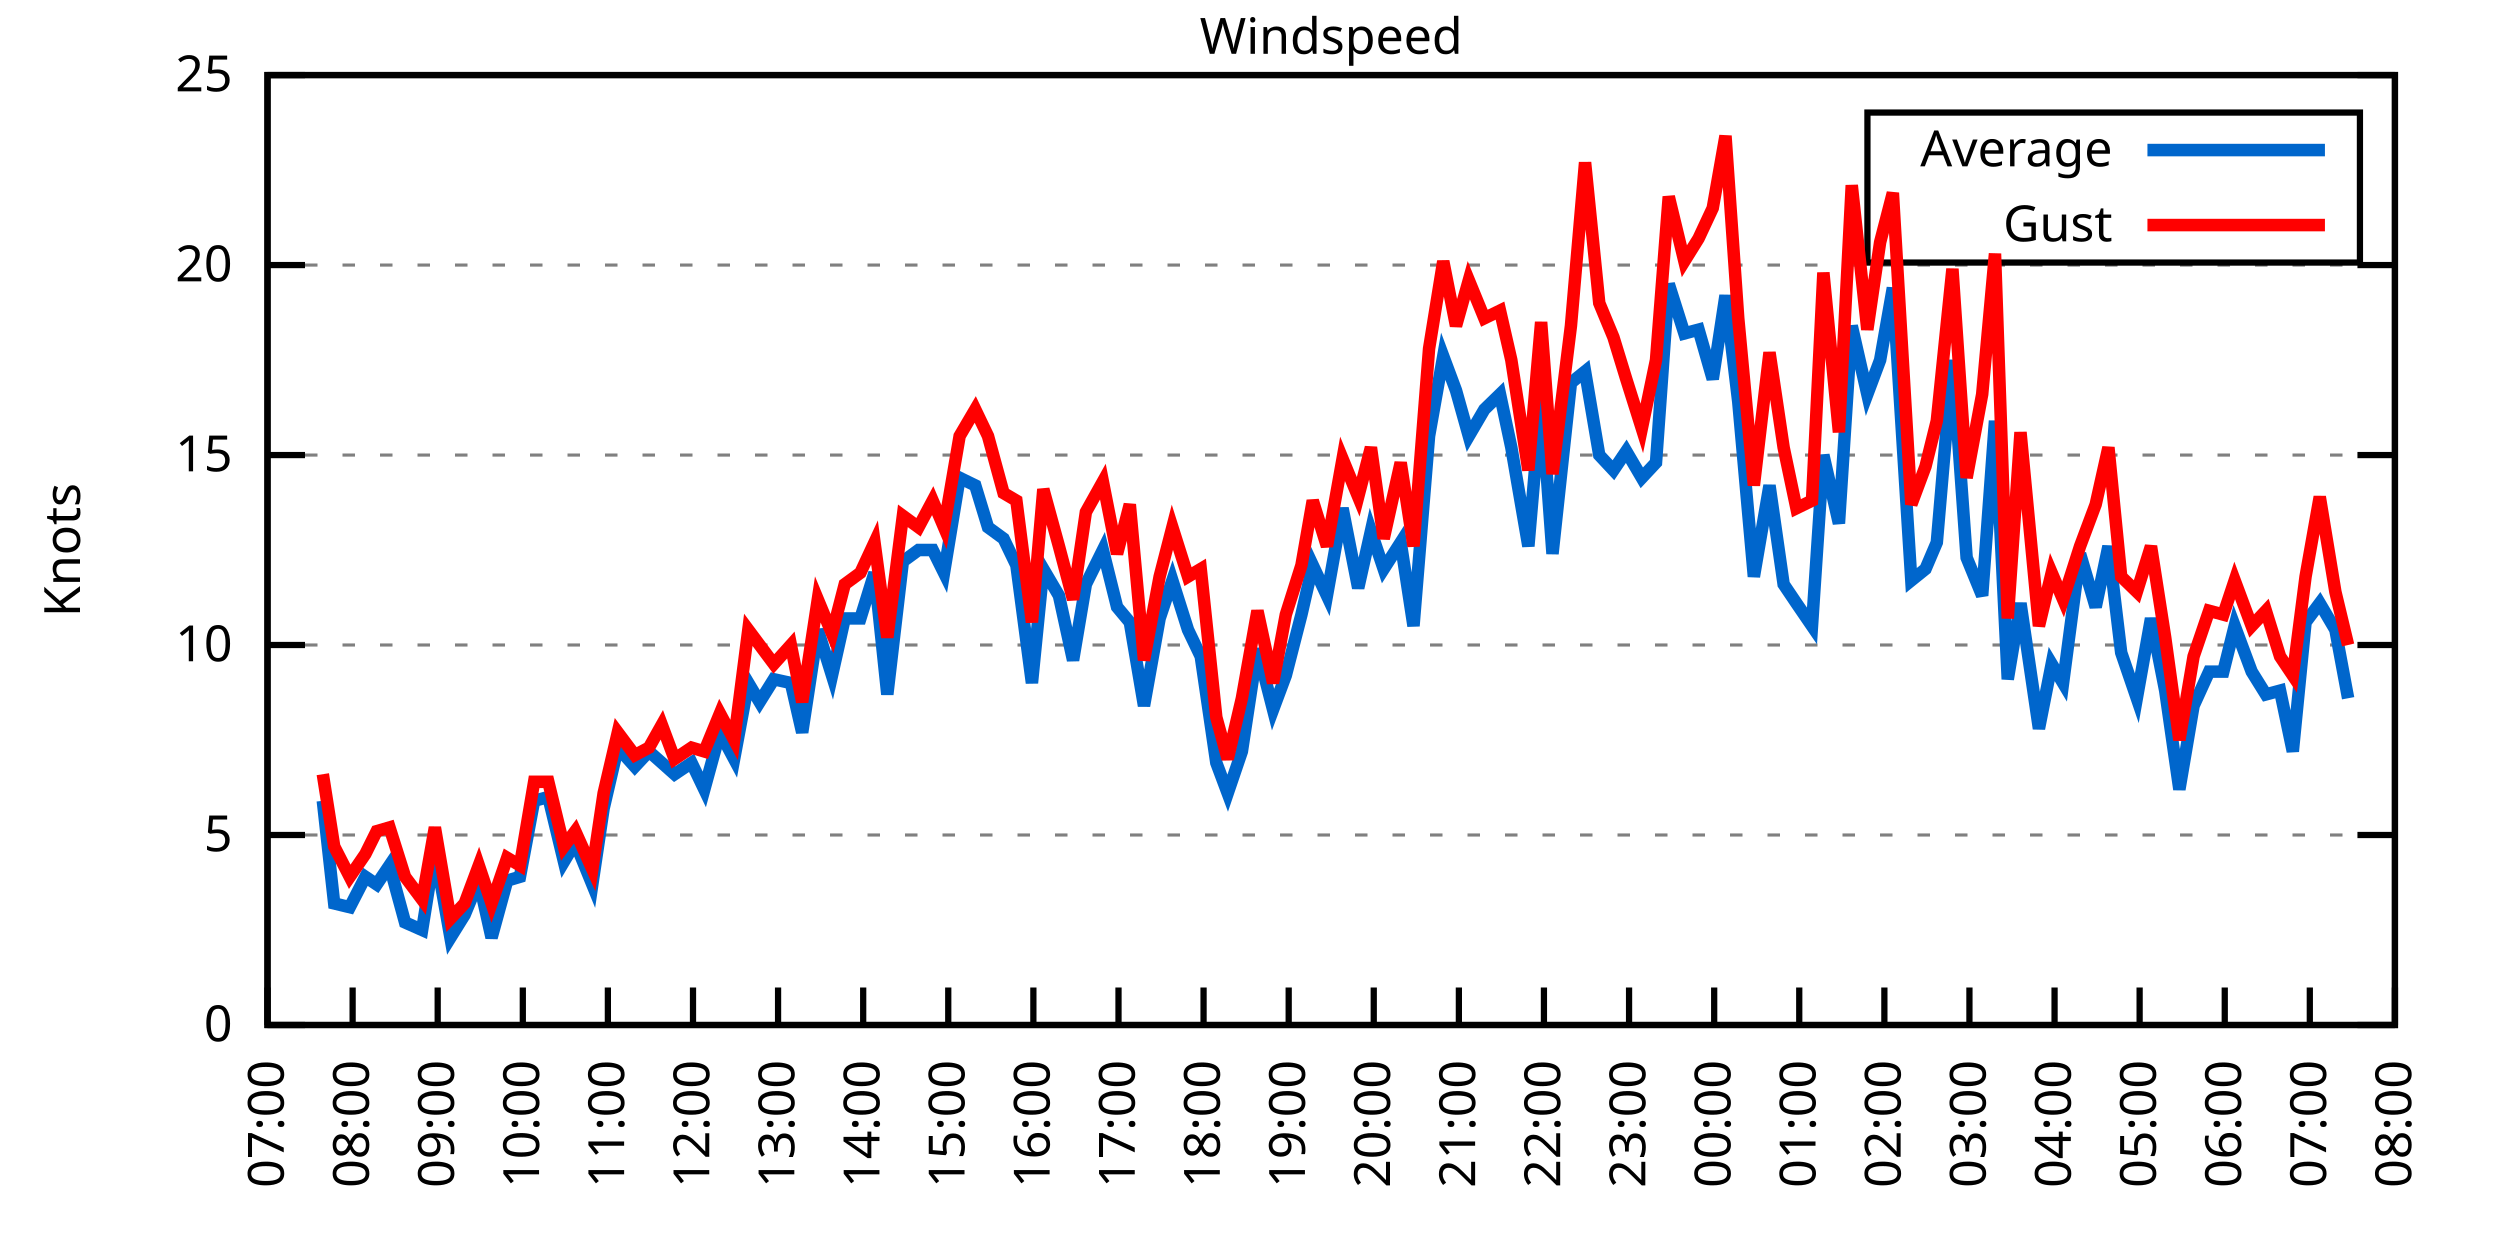
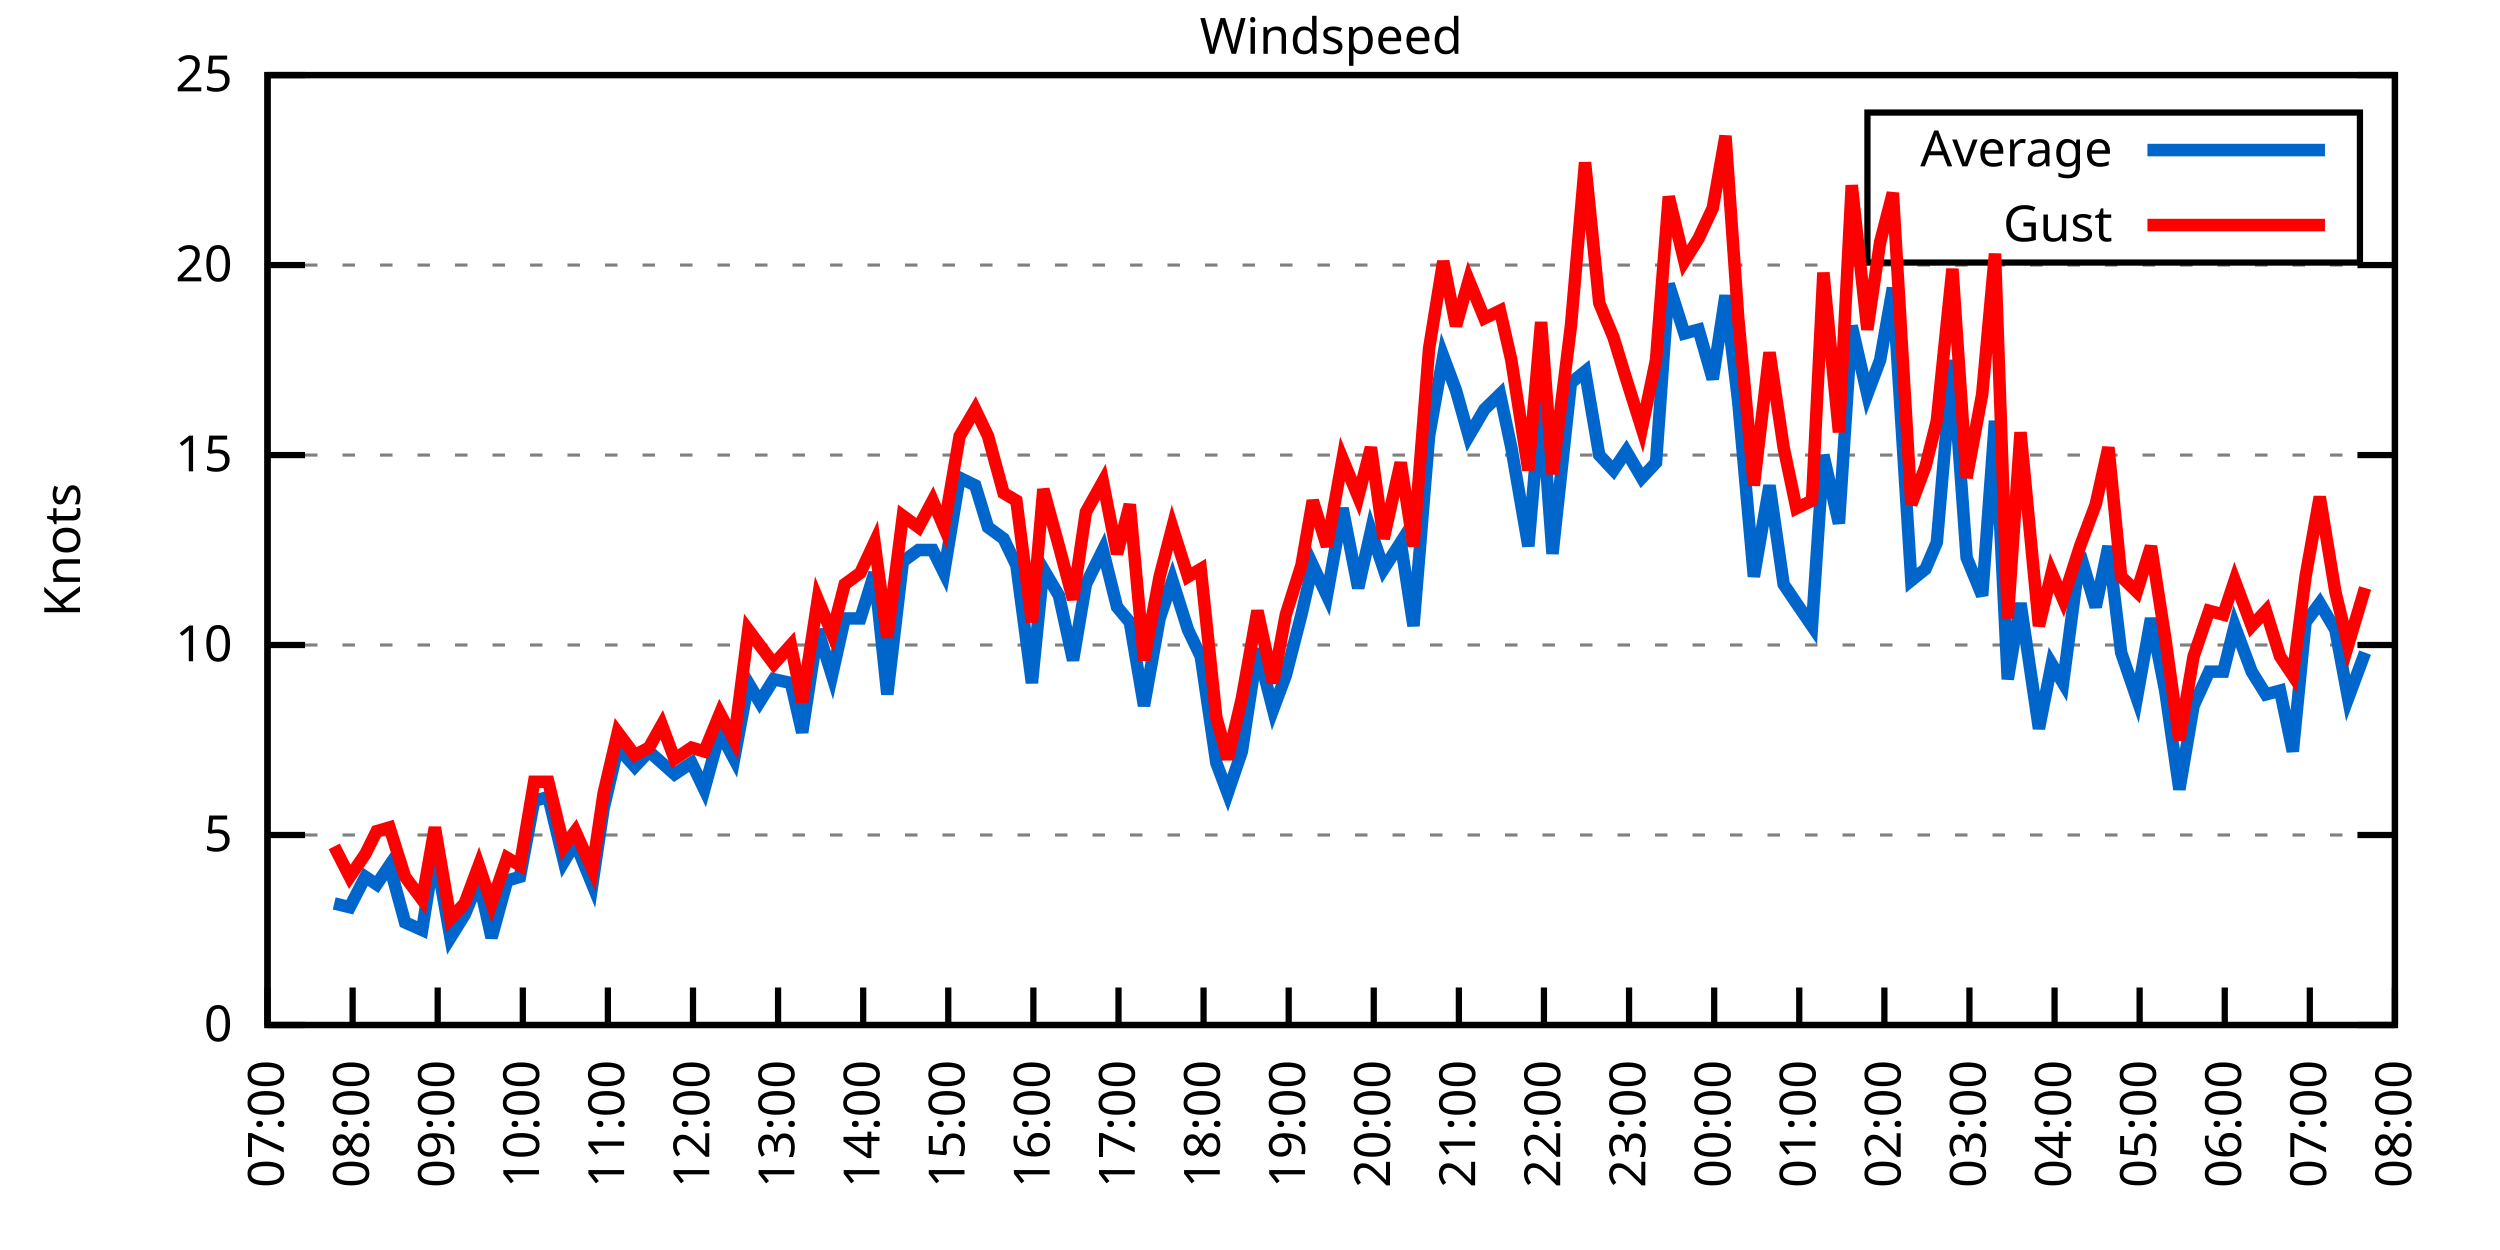
<svg xmlns="http://www.w3.org/2000/svg" xmlns:xlink="http://www.w3.org/1999/xlink" width="400" height="200" viewBox="0 0 400 200">
  <g id="gnuplot_canvas">
    <rect x="0" y="0" width="400" height="200" fill="none" />
    <defs>
      <circle id="gpDot" r="0.5" stroke-width="0.5" stroke="currentColor" />
      <path id="gpPt0" stroke-width="0.333" stroke="currentColor" d="M-1,0 h2 M0,-1 v2" />
      <path id="gpPt1" stroke-width="0.333" stroke="currentColor" d="M-1,-1 L1,1 M1,-1 L-1,1" />
      <path id="gpPt2" stroke-width="0.333" stroke="currentColor" d="M-1,0 L1,0 M0,-1 L0,1 M-1,-1 L1,1 M-1,1 L1,-1" />
      <rect id="gpPt3" stroke-width="0.333" stroke="currentColor" x="-1" y="-1" width="2" height="2" />
      <rect id="gpPt4" stroke-width="0.333" stroke="currentColor" fill="currentColor" x="-1" y="-1" width="2" height="2" />
      <circle id="gpPt5" stroke-width="0.333" stroke="currentColor" cx="0" cy="0" r="1" />
      <use xlink:href="#gpPt5" id="gpPt6" fill="currentColor" stroke="none" />
      <path id="gpPt7" stroke-width="0.333" stroke="currentColor" d="M0,-1.33 L-1.33,0.67 L1.33,0.67 z" />
      <use xlink:href="#gpPt7" id="gpPt8" fill="currentColor" stroke="none" />
      <use xlink:href="#gpPt7" id="gpPt9" stroke="currentColor" transform="rotate(180)" />
      <use xlink:href="#gpPt9" id="gpPt10" fill="currentColor" stroke="none" />
      <use xlink:href="#gpPt3" id="gpPt11" stroke="currentColor" transform="rotate(45)" />
      <use xlink:href="#gpPt11" id="gpPt12" fill="currentColor" stroke="none" />
      <path id="gpPt13" stroke-width="0.333" stroke="currentColor" d="M0,1.330 L1.265,0.411 L0.782,-1.067 L-0.782,-1.076 L-1.265,0.411 z" />
      <use xlink:href="#gpPt13" id="gpPt14" fill="currentColor" stroke="none" />
      <filter id="textbox" filterUnits="objectBoundingBox" x="0" y="0" height="1" width="1">
        <feFlood flood-color="white" flood-opacity="1" result="bgnd" />
        <feComposite in="SourceGraphic" in2="bgnd" operator="atop" />
      </filter>
      <filter id="greybox" filterUnits="objectBoundingBox" x="0" y="0" height="1" width="1">
        <feFlood flood-color="lightgrey" flood-opacity="1" result="grey" />
        <feComposite in="SourceGraphic" in2="grey" operator="atop" />
      </filter>
    </defs>
    <g fill="none" color="white" stroke="currentColor" stroke-width="1.00" stroke-linecap="butt" stroke-linejoin="miter">
</g>
    <g fill="none" color="black" stroke="currentColor" stroke-width="1.00" stroke-linecap="butt" stroke-linejoin="miter">
      <g stroke="none" shape-rendering="crispEdges">
        <polygon fill="rgb(255, 255, 255)" points="42.80,164.00 383.18,164.00 383.18,12.02 42.80,12.02 " />
      </g>
    </g>
    <g fill="none" color="black" stroke="currentColor" stroke-width="1.00" stroke-linecap="butt" stroke-linejoin="miter">
</g>
    <g fill="none" color="black" stroke="black" stroke-width="0.50" stroke-linecap="butt" stroke-linejoin="miter">
</g>
    <g fill="none" color="gray" stroke="currentColor" stroke-width="0.50" stroke-linecap="butt" stroke-linejoin="miter">
      <path stroke="gray" stroke-dasharray="2,4" class="gridline" d="M42.80,164.00 L383.19,164.00  " />
    </g>
    <g fill="none" color="gray" stroke="gray" stroke-width="1.00" stroke-linecap="butt" stroke-linejoin="miter">
</g>
    <g fill="none" color="black" stroke="currentColor" stroke-width="1.00" stroke-linecap="butt" stroke-linejoin="miter">
      <path stroke="black" d="M42.80,164.00 L48.80,164.00 M383.19,164.00 L377.19,164.00  " />
      <g transform="translate(37.20,166.60)" stroke="none" fill="black" font-family="Sans" font-size="8.00" text-anchor="end">
        <text>
          <tspan font-family="Sans"> 0</tspan>
        </text>
      </g>
    </g>
    <g fill="none" color="black" stroke="currentColor" stroke-width="1.00" stroke-linecap="butt" stroke-linejoin="miter">
</g>
    <g fill="none" color="black" stroke="black" stroke-width="0.50" stroke-linecap="butt" stroke-linejoin="miter">
</g>
    <g fill="none" color="gray" stroke="currentColor" stroke-width="0.50" stroke-linecap="butt" stroke-linejoin="miter">
      <path stroke="gray" stroke-dasharray="2,4" class="gridline" d="M42.80,133.60 L383.19,133.60  " />
    </g>
    <g fill="none" color="gray" stroke="gray" stroke-width="1.00" stroke-linecap="butt" stroke-linejoin="miter">
</g>
    <g fill="none" color="black" stroke="currentColor" stroke-width="1.00" stroke-linecap="butt" stroke-linejoin="miter">
      <path stroke="black" d="M42.80,133.60 L48.80,133.60 M383.19,133.60 L377.19,133.60  " />
      <g transform="translate(37.20,136.20)" stroke="none" fill="black" font-family="Sans" font-size="8.00" text-anchor="end">
        <text>
          <tspan font-family="Sans"> 5</tspan>
        </text>
      </g>
    </g>
    <g fill="none" color="black" stroke="currentColor" stroke-width="1.00" stroke-linecap="butt" stroke-linejoin="miter">
</g>
    <g fill="none" color="black" stroke="black" stroke-width="0.50" stroke-linecap="butt" stroke-linejoin="miter">
</g>
    <g fill="none" color="gray" stroke="currentColor" stroke-width="0.50" stroke-linecap="butt" stroke-linejoin="miter">
      <path stroke="gray" stroke-dasharray="2,4" class="gridline" d="M42.80,103.20 L383.19,103.20  " />
    </g>
    <g fill="none" color="gray" stroke="gray" stroke-width="1.00" stroke-linecap="butt" stroke-linejoin="miter">
</g>
    <g fill="none" color="black" stroke="currentColor" stroke-width="1.00" stroke-linecap="butt" stroke-linejoin="miter">
      <path stroke="black" d="M42.80,103.20 L48.80,103.20 M383.19,103.20 L377.19,103.20  " />
      <g transform="translate(37.20,105.80)" stroke="none" fill="black" font-family="Sans" font-size="8.00" text-anchor="end">
        <text>
          <tspan font-family="Sans"> 10</tspan>
        </text>
      </g>
    </g>
    <g fill="none" color="black" stroke="currentColor" stroke-width="1.00" stroke-linecap="butt" stroke-linejoin="miter">
</g>
    <g fill="none" color="black" stroke="black" stroke-width="0.50" stroke-linecap="butt" stroke-linejoin="miter">
</g>
    <g fill="none" color="gray" stroke="currentColor" stroke-width="0.50" stroke-linecap="butt" stroke-linejoin="miter">
      <path stroke="gray" stroke-dasharray="2,4" class="gridline" d="M42.80,72.81 L383.19,72.81  " />
    </g>
    <g fill="none" color="gray" stroke="gray" stroke-width="1.00" stroke-linecap="butt" stroke-linejoin="miter">
</g>
    <g fill="none" color="black" stroke="currentColor" stroke-width="1.00" stroke-linecap="butt" stroke-linejoin="miter">
      <path stroke="black" d="M42.80,72.81 L48.80,72.81 M383.19,72.81 L377.19,72.81  " />
      <g transform="translate(37.20,75.41)" stroke="none" fill="black" font-family="Sans" font-size="8.00" text-anchor="end">
        <text>
          <tspan font-family="Sans"> 15</tspan>
        </text>
      </g>
    </g>
    <g fill="none" color="black" stroke="currentColor" stroke-width="1.00" stroke-linecap="butt" stroke-linejoin="miter">
</g>
    <g fill="none" color="black" stroke="black" stroke-width="0.50" stroke-linecap="butt" stroke-linejoin="miter">
</g>
    <g fill="none" color="gray" stroke="currentColor" stroke-width="0.50" stroke-linecap="butt" stroke-linejoin="miter">
      <path stroke="gray" stroke-dasharray="2,4" class="gridline" d="M42.80,42.41 L383.19,42.41  " />
    </g>
    <g fill="none" color="gray" stroke="gray" stroke-width="1.00" stroke-linecap="butt" stroke-linejoin="miter">
</g>
    <g fill="none" color="black" stroke="currentColor" stroke-width="1.00" stroke-linecap="butt" stroke-linejoin="miter">
      <path stroke="black" d="M42.80,42.41 L48.80,42.41 M383.19,42.41 L377.19,42.41  " />
      <g transform="translate(37.20,45.01)" stroke="none" fill="black" font-family="Sans" font-size="8.00" text-anchor="end">
        <text>
          <tspan font-family="Sans"> 20</tspan>
        </text>
      </g>
    </g>
    <g fill="none" color="black" stroke="currentColor" stroke-width="1.00" stroke-linecap="butt" stroke-linejoin="miter">
</g>
    <g fill="none" color="black" stroke="black" stroke-width="0.50" stroke-linecap="butt" stroke-linejoin="miter">
</g>
    <g fill="none" color="gray" stroke="currentColor" stroke-width="0.50" stroke-linecap="butt" stroke-linejoin="miter">
      <path stroke="gray" stroke-dasharray="2,4" class="gridline" d="M42.80,12.01 L383.19,12.01  " />
    </g>
    <g fill="none" color="gray" stroke="gray" stroke-width="1.00" stroke-linecap="butt" stroke-linejoin="miter">
</g>
    <g fill="none" color="black" stroke="currentColor" stroke-width="1.00" stroke-linecap="butt" stroke-linejoin="miter">
      <path stroke="black" d="M42.80,12.01 L48.80,12.01 M383.19,12.01 L377.19,12.01  " />
      <g transform="translate(37.20,14.61)" stroke="none" fill="black" font-family="Sans" font-size="8.00" text-anchor="end">
        <text>
          <tspan font-family="Sans"> 25</tspan>
        </text>
      </g>
    </g>
    <g fill="none" color="black" stroke="currentColor" stroke-width="1.00" stroke-linecap="butt" stroke-linejoin="miter">
      <path stroke="black" d="M42.80,164.00 L42.80,158.00  " />
      <g transform="translate(45.40,169.60) rotate(270.00)" stroke="none" fill="black" font-family="Sans" font-size="8.00" text-anchor="end">
        <text>
          <tspan font-family="Sans">07:00</tspan>
        </text>
      </g>
    </g>
    <g fill="none" color="black" stroke="currentColor" stroke-width="1.00" stroke-linecap="butt" stroke-linejoin="miter">
      <path stroke="black" d="M56.42,164.00 L56.42,158.00  " />
      <g transform="translate(59.02,169.60) rotate(270.00)" stroke="none" fill="black" font-family="Sans" font-size="8.00" text-anchor="end">
        <text>
          <tspan font-family="Sans">08:00</tspan>
        </text>
      </g>
    </g>
    <g fill="none" color="black" stroke="currentColor" stroke-width="1.00" stroke-linecap="butt" stroke-linejoin="miter">
      <path stroke="black" d="M70.03,164.00 L70.03,158.00  " />
      <g transform="translate(72.63,169.60) rotate(270.00)" stroke="none" fill="black" font-family="Sans" font-size="8.00" text-anchor="end">
        <text>
          <tspan font-family="Sans">09:00</tspan>
        </text>
      </g>
    </g>
    <g fill="none" color="black" stroke="currentColor" stroke-width="1.00" stroke-linecap="butt" stroke-linejoin="miter">
      <path stroke="black" d="M83.65,164.00 L83.65,158.00  " />
      <g transform="translate(86.25,169.60) rotate(270.00)" stroke="none" fill="black" font-family="Sans" font-size="8.00" text-anchor="end">
        <text>
          <tspan font-family="Sans">10:00</tspan>
        </text>
      </g>
    </g>
    <g fill="none" color="black" stroke="currentColor" stroke-width="1.00" stroke-linecap="butt" stroke-linejoin="miter">
      <path stroke="black" d="M97.26,164.00 L97.26,158.00  " />
      <g transform="translate(99.86,169.60) rotate(270.00)" stroke="none" fill="black" font-family="Sans" font-size="8.00" text-anchor="end">
        <text>
          <tspan font-family="Sans">11:00</tspan>
        </text>
      </g>
    </g>
    <g fill="none" color="black" stroke="currentColor" stroke-width="1.00" stroke-linecap="butt" stroke-linejoin="miter">
      <path stroke="black" d="M110.88,164.00 L110.88,158.00  " />
      <g transform="translate(113.48,169.60) rotate(270.00)" stroke="none" fill="black" font-family="Sans" font-size="8.00" text-anchor="end">
        <text>
          <tspan font-family="Sans">12:00</tspan>
        </text>
      </g>
    </g>
    <g fill="none" color="black" stroke="currentColor" stroke-width="1.00" stroke-linecap="butt" stroke-linejoin="miter">
      <path stroke="black" d="M124.49,164.00 L124.49,158.00  " />
      <g transform="translate(127.09,169.60) rotate(270.00)" stroke="none" fill="black" font-family="Sans" font-size="8.00" text-anchor="end">
        <text>
          <tspan font-family="Sans">13:00</tspan>
        </text>
      </g>
    </g>
    <g fill="none" color="black" stroke="currentColor" stroke-width="1.00" stroke-linecap="butt" stroke-linejoin="miter">
      <path stroke="black" d="M138.11,164.00 L138.11,158.00  " />
      <g transform="translate(140.71,169.60) rotate(270.00)" stroke="none" fill="black" font-family="Sans" font-size="8.00" text-anchor="end">
        <text>
          <tspan font-family="Sans">14:00</tspan>
        </text>
      </g>
    </g>
    <g fill="none" color="black" stroke="currentColor" stroke-width="1.00" stroke-linecap="butt" stroke-linejoin="miter">
      <path stroke="black" d="M151.72,164.00 L151.72,158.00  " />
      <g transform="translate(154.32,169.60) rotate(270.00)" stroke="none" fill="black" font-family="Sans" font-size="8.00" text-anchor="end">
        <text>
          <tspan font-family="Sans">15:00</tspan>
        </text>
      </g>
    </g>
    <g fill="none" color="black" stroke="currentColor" stroke-width="1.00" stroke-linecap="butt" stroke-linejoin="miter">
      <path stroke="black" d="M165.34,164.00 L165.34,158.00  " />
      <g transform="translate(167.94,169.60) rotate(270.00)" stroke="none" fill="black" font-family="Sans" font-size="8.00" text-anchor="end">
        <text>
          <tspan font-family="Sans">16:00</tspan>
        </text>
      </g>
    </g>
    <g fill="none" color="black" stroke="currentColor" stroke-width="1.00" stroke-linecap="butt" stroke-linejoin="miter">
      <path stroke="black" d="M178.96,164.00 L178.96,158.00  " />
      <g transform="translate(181.56,169.60) rotate(270.00)" stroke="none" fill="black" font-family="Sans" font-size="8.00" text-anchor="end">
        <text>
          <tspan font-family="Sans">17:00</tspan>
        </text>
      </g>
    </g>
    <g fill="none" color="black" stroke="currentColor" stroke-width="1.00" stroke-linecap="butt" stroke-linejoin="miter">
      <path stroke="black" d="M192.57,164.00 L192.57,158.00  " />
      <g transform="translate(195.17,169.60) rotate(270.00)" stroke="none" fill="black" font-family="Sans" font-size="8.00" text-anchor="end">
        <text>
          <tspan font-family="Sans">18:00</tspan>
        </text>
      </g>
    </g>
    <g fill="none" color="black" stroke="currentColor" stroke-width="1.00" stroke-linecap="butt" stroke-linejoin="miter">
      <path stroke="black" d="M206.19,164.00 L206.19,158.00  " />
      <g transform="translate(208.79,169.60) rotate(270.00)" stroke="none" fill="black" font-family="Sans" font-size="8.00" text-anchor="end">
        <text>
          <tspan font-family="Sans">19:00</tspan>
        </text>
      </g>
    </g>
    <g fill="none" color="black" stroke="currentColor" stroke-width="1.00" stroke-linecap="butt" stroke-linejoin="miter">
      <path stroke="black" d="M219.80,164.00 L219.80,158.00  " />
      <g transform="translate(222.40,169.60) rotate(270.00)" stroke="none" fill="black" font-family="Sans" font-size="8.00" text-anchor="end">
        <text>
          <tspan font-family="Sans">20:00</tspan>
        </text>
      </g>
    </g>
    <g fill="none" color="black" stroke="currentColor" stroke-width="1.00" stroke-linecap="butt" stroke-linejoin="miter">
      <path stroke="black" d="M233.42,164.00 L233.42,158.00  " />
      <g transform="translate(236.02,169.60) rotate(270.00)" stroke="none" fill="black" font-family="Sans" font-size="8.00" text-anchor="end">
        <text>
          <tspan font-family="Sans">21:00</tspan>
        </text>
      </g>
    </g>
    <g fill="none" color="black" stroke="currentColor" stroke-width="1.00" stroke-linecap="butt" stroke-linejoin="miter">
      <path stroke="black" d="M247.03,164.00 L247.03,158.00  " />
      <g transform="translate(249.63,169.60) rotate(270.00)" stroke="none" fill="black" font-family="Sans" font-size="8.00" text-anchor="end">
        <text>
          <tspan font-family="Sans">22:00</tspan>
        </text>
      </g>
    </g>
    <g fill="none" color="black" stroke="currentColor" stroke-width="1.00" stroke-linecap="butt" stroke-linejoin="miter">
      <path stroke="black" d="M260.65,164.00 L260.65,158.00  " />
      <g transform="translate(263.25,169.60) rotate(270.00)" stroke="none" fill="black" font-family="Sans" font-size="8.00" text-anchor="end">
        <text>
          <tspan font-family="Sans">23:00</tspan>
        </text>
      </g>
    </g>
    <g fill="none" color="black" stroke="currentColor" stroke-width="1.00" stroke-linecap="butt" stroke-linejoin="miter">
      <path stroke="black" d="M274.27,164.00 L274.27,158.00  " />
      <g transform="translate(276.87,169.60) rotate(270.00)" stroke="none" fill="black" font-family="Sans" font-size="8.00" text-anchor="end">
        <text>
          <tspan font-family="Sans">00:00</tspan>
        </text>
      </g>
    </g>
    <g fill="none" color="black" stroke="currentColor" stroke-width="1.00" stroke-linecap="butt" stroke-linejoin="miter">
      <path stroke="black" d="M287.88,164.00 L287.88,158.00  " />
      <g transform="translate(290.48,169.60) rotate(270.00)" stroke="none" fill="black" font-family="Sans" font-size="8.00" text-anchor="end">
        <text>
          <tspan font-family="Sans">01:00</tspan>
        </text>
      </g>
    </g>
    <g fill="none" color="black" stroke="currentColor" stroke-width="1.00" stroke-linecap="butt" stroke-linejoin="miter">
      <path stroke="black" d="M301.50,164.00 L301.50,158.00  " />
      <g transform="translate(304.10,169.60) rotate(270.00)" stroke="none" fill="black" font-family="Sans" font-size="8.00" text-anchor="end">
        <text>
          <tspan font-family="Sans">02:00</tspan>
        </text>
      </g>
    </g>
    <g fill="none" color="black" stroke="currentColor" stroke-width="1.00" stroke-linecap="butt" stroke-linejoin="miter">
      <path stroke="black" d="M315.11,164.00 L315.11,158.00  " />
      <g transform="translate(317.71,169.60) rotate(270.00)" stroke="none" fill="black" font-family="Sans" font-size="8.00" text-anchor="end">
        <text>
          <tspan font-family="Sans">03:00</tspan>
        </text>
      </g>
    </g>
    <g fill="none" color="black" stroke="currentColor" stroke-width="1.00" stroke-linecap="butt" stroke-linejoin="miter">
      <path stroke="black" d="M328.73,164.00 L328.73,158.00  " />
      <g transform="translate(331.33,169.60) rotate(270.00)" stroke="none" fill="black" font-family="Sans" font-size="8.00" text-anchor="end">
        <text>
          <tspan font-family="Sans">04:00</tspan>
        </text>
      </g>
    </g>
    <g fill="none" color="black" stroke="currentColor" stroke-width="1.00" stroke-linecap="butt" stroke-linejoin="miter">
      <path stroke="black" d="M342.34,164.00 L342.34,158.00  " />
      <g transform="translate(344.94,169.60) rotate(270.00)" stroke="none" fill="black" font-family="Sans" font-size="8.00" text-anchor="end">
        <text>
          <tspan font-family="Sans">05:00</tspan>
        </text>
      </g>
    </g>
    <g fill="none" color="black" stroke="currentColor" stroke-width="1.00" stroke-linecap="butt" stroke-linejoin="miter">
      <path stroke="black" d="M355.96,164.00 L355.96,158.00  " />
      <g transform="translate(358.56,169.60) rotate(270.00)" stroke="none" fill="black" font-family="Sans" font-size="8.00" text-anchor="end">
        <text>
          <tspan font-family="Sans">06:00</tspan>
        </text>
      </g>
    </g>
    <g fill="none" color="black" stroke="currentColor" stroke-width="1.00" stroke-linecap="butt" stroke-linejoin="miter">
      <path stroke="black" d="M369.57,164.00 L369.57,158.00  " />
      <g transform="translate(372.17,169.60) rotate(270.00)" stroke="none" fill="black" font-family="Sans" font-size="8.00" text-anchor="end">
        <text>
          <tspan font-family="Sans">07:00</tspan>
        </text>
      </g>
    </g>
    <g fill="none" color="black" stroke="currentColor" stroke-width="1.00" stroke-linecap="butt" stroke-linejoin="miter">
      <path stroke="black" d="M383.19,164.00 L383.19,158.00  " />
      <g transform="translate(385.79,169.60) rotate(270.00)" stroke="none" fill="black" font-family="Sans" font-size="8.00" text-anchor="end">
        <text>
          <tspan font-family="Sans">08:00</tspan>
        </text>
      </g>
    </g>
    <g fill="none" color="black" stroke="currentColor" stroke-width="1.00" stroke-linecap="butt" stroke-linejoin="miter">
</g>
    <g fill="none" color="black" stroke="currentColor" stroke-width="1.00" stroke-linecap="butt" stroke-linejoin="miter">
      <path stroke="black" d="M42.80,12.01 L42.80,164.00 L383.19,164.00 L383.19,12.01 L42.80,12.01 Z  " />
    </g>
    <g fill="none" color="black" stroke="currentColor" stroke-width="1.00" stroke-linecap="butt" stroke-linejoin="miter">
</g>
    <g fill="none" color="black" stroke="currentColor" stroke-width="1.00" stroke-linecap="butt" stroke-linejoin="miter">
      <path stroke="black" d="M298.79,42.01 L298.79,18.01 L377.59,18.01 L377.59,42.01 L298.79,42.01 Z  " />
    </g>
    <g id="Windspeed_plot_1">
      <g fill="none" color="white" stroke="black" stroke-width="2.00" stroke-linecap="butt" stroke-linejoin="miter">
</g>
      <g fill="none" color="black" stroke="currentColor" stroke-width="2.00" stroke-linecap="butt" stroke-linejoin="miter">
        <g transform="translate(337.99,26.61)" stroke="none" fill="black" font-family="Sans" font-size="8.00" text-anchor="end">
          <text>
            <tspan font-family="Sans">Average</tspan>
          </text>
        </g>
      </g>
      <g fill="none" color="black" stroke="currentColor" stroke-width="2.00" stroke-linecap="butt" stroke-linejoin="miter">
-         <path stroke="rgb(  0, 102, 204)" d="M343.59,24.01 L371.99,24.01 M51.65,128.13 L53.47,144.55 L55.96,145.15 L58.46,140.29 L60.27,141.51 L62.32,138.47   L64.81,147.59 L67.54,148.80 L69.58,136.03 L72.07,150.02 L74.34,146.37 L76.61,140.90 L78.65,150.02 L81.15,140.90   L83.19,140.29 L85.46,128.13 L87.73,127.52 L90.23,137.86 L92.04,134.82 L94.77,141.51 L96.58,129.35 L98.85,119.62   L101.57,122.66 L103.84,120.23 L105.89,122.05 L107.93,123.87 L110.65,122.05 L112.69,126.31 L115.19,117.19 L117.46,121.44   L119.73,109.28 L121.54,112.32 L123.81,108.68 L126.54,109.28 L128.35,117.19 L130.85,100.77 L133.12,108.07 L135.16,98.95   L137.66,98.95 L139.92,91.65 L141.97,111.11 L144.46,89.83 L146.96,88.00 L149.23,88.00 L151.04,91.65 L153.54,76.45   L156.04,77.67 L158.08,84.36 L160.57,86.18 L162.62,90.44 L165.11,109.28 L166.93,91.04 L169.43,95.30 L171.69,105.64   L173.74,93.48 L176.46,88.00 L178.73,97.12 L180.77,99.56 L183.04,112.93 L185.54,98.95 L187.58,92.87 L190.08,100.77   L192.12,105.03 L194.61,122.05 L196.43,126.91 L198.70,120.23 L201.19,103.81 L203.69,113.54 L205.73,108.07 L208.23,98.34   L210.04,90.44 L212.31,95.30 L214.81,81.32 L217.31,94.08 L219.35,84.97 L221.39,91.04 L224.11,86.79 L226.16,100.16   L228.65,69.77 L230.92,57.00 L232.96,62.47 L235.01,69.77 L237.50,65.51 L240.00,63.08 L241.81,71.59 L244.54,87.40   L246.58,63.69 L248.40,88.61 L251.35,61.25 L253.61,59.43 L255.88,72.81 L258.15,75.24 L260.20,72.20 L262.69,76.45   L264.96,74.02 L267.00,45.45 L269.50,53.35 L271.77,52.74 L274.04,60.65 L276.08,47.27 L278.12,64.29 L280.62,92.26   L283.12,77.67 L285.38,93.48 L287.43,96.52 L289.92,100.16 L291.74,72.81 L294.23,83.75 L296.28,52.14 L298.77,63.08   L300.82,57.61 L302.86,46.06 L305.81,92.87 L308.08,91.04 L309.89,86.79 L312.39,57.61 L314.66,89.22 L317.15,95.30   L319.20,67.33 L321.24,108.68 L323.28,96.52 L326.23,116.58 L328.27,106.24 L330.09,109.28 L332.81,88.61 L335.31,97.12   L337.35,87.40 L339.39,104.42 L341.89,111.72 L344.16,98.95 L346.43,110.50 L348.70,126.31 L350.97,112.93 L353.46,107.46   L355.73,107.46 L357.55,100.16 L360.27,107.46 L362.54,111.11 L364.81,110.50 L366.85,120.23 L368.89,99.56 L371.16,96.52   L373.66,100.77 L375.70,111.72  " />
+         <path stroke="rgb(  0, 102, 204)" d="M343.59,24.01 L371.99,24.01 M53.47,144.55 L55.96,145.15 L58.46,140.29 L60.27,141.51 L62.32,138.47 L64.81,147.59   L67.54,148.80 L69.58,136.03 L72.07,150.02 L74.34,146.37 L76.61,140.90 L78.65,150.02 L81.15,140.90 L83.19,140.29   L85.46,128.13 L87.73,127.52 L90.23,137.86 L92.04,134.82 L94.77,141.51 L96.58,129.35 L98.85,119.62 L101.57,122.66   L103.84,120.23 L105.89,122.05 L107.93,123.87 L110.65,122.05 L112.69,126.31 L115.19,117.19 L117.46,121.44 L119.73,109.28   L121.54,112.32 L123.81,108.68 L126.54,109.28 L128.35,117.19 L130.85,100.77 L133.12,108.07 L135.16,98.95 L137.66,98.95   L139.92,91.65 L141.97,111.11 L144.46,89.83 L146.96,88.00 L149.23,88.00 L151.04,91.65 L153.54,76.45 L156.04,77.67   L158.08,84.36 L160.57,86.18 L162.62,90.44 L165.11,109.28 L166.93,91.04 L169.43,95.30 L171.69,105.64 L173.74,93.48   L176.46,88.00 L178.73,97.12 L180.77,99.56 L183.04,112.93 L185.54,98.95 L187.58,92.87 L190.08,100.77 L192.12,105.03   L194.61,122.05 L196.43,126.91 L198.70,120.23 L201.19,103.81 L203.69,113.54 L205.73,108.07 L208.23,98.34 L210.04,90.44   L212.31,95.30 L214.81,81.32 L217.31,94.08 L219.35,84.97 L221.39,91.04 L224.11,86.79 L226.16,100.16 L228.65,69.77   L230.92,57.00 L232.96,62.47 L235.01,69.77 L237.50,65.51 L240.00,63.08 L241.81,71.59 L244.54,87.40 L246.58,63.69   L248.40,88.61 L251.35,61.25 L253.61,59.43 L255.88,72.81 L258.15,75.24 L260.20,72.20 L262.69,76.45 L264.96,74.02   L267.00,45.45 L269.50,53.35 L271.77,52.74 L274.04,60.65 L276.08,47.27 L278.12,64.29 L280.62,92.26 L283.12,77.67   L285.38,93.48 L287.43,96.52 L289.92,100.16 L291.74,72.81 L294.23,83.75 L296.28,52.14 L298.77,63.08 L300.82,57.61   L302.86,46.06 L305.81,92.87 L308.08,91.04 L309.89,86.79 L312.39,57.61 L314.66,89.22 L317.15,95.30 L319.20,67.33   L321.24,108.68 L323.28,96.52 L326.23,116.58 L328.27,106.24 L330.09,109.28 L332.81,88.61 L335.31,97.12 L337.35,87.40   L339.39,104.42 L341.89,111.72 L344.16,98.95 L346.43,110.50 L348.70,126.31 L350.97,112.93 L353.46,107.46 L355.73,107.46   L357.55,100.16 L360.27,107.46 L362.54,111.11 L364.81,110.50 L366.85,120.23 L368.89,99.56 L371.16,96.52 L373.66,100.77   L375.70,111.72 L378.42,104.42  " />
      </g>
    </g>
    <g id="Windspeed_plot_2">
      <g fill="none" color="black" stroke="currentColor" stroke-width="2.00" stroke-linecap="butt" stroke-linejoin="miter">
        <g transform="translate(337.99,38.61)" stroke="none" fill="black" font-family="Sans" font-size="8.00" text-anchor="end">
          <text>
            <tspan font-family="Sans">Gust</tspan>
          </text>
        </g>
      </g>
      <g fill="none" color="black" stroke="currentColor" stroke-width="2.00" stroke-linecap="butt" stroke-linejoin="miter">
-         <path stroke="rgb(255,   0,   0)" d="M343.59,36.01 L371.99,36.01 M51.65,123.87 L53.47,135.43 L55.96,140.29 L58.46,136.64 L60.27,132.99 L62.32,132.39   L64.81,140.29 L67.54,143.94 L69.58,132.39 L72.07,146.98 L74.34,144.55 L76.61,138.47 L78.65,144.55 L81.15,137.25   L83.19,138.47 L85.46,125.09 L87.73,125.09 L90.23,135.43 L92.04,132.99 L94.77,139.07 L96.58,126.91 L98.85,117.19   L101.57,120.83 L103.84,119.62 L105.89,115.97 L107.93,121.44 L110.65,119.62 L112.69,120.23 L115.19,114.15 L117.46,118.40   L119.73,100.77 L121.54,103.20 L123.81,106.24 L126.54,103.20 L128.35,112.32 L130.85,95.91 L133.12,101.38 L135.16,93.48   L137.66,91.65 L139.92,86.79 L141.97,101.99 L144.46,82.53 L146.96,84.36 L149.23,80.10 L151.04,84.36 L153.54,69.77   L156.04,65.51 L158.08,69.77 L160.57,78.89 L162.62,80.10 L165.11,99.56 L166.93,78.28 L169.43,87.40 L171.69,95.91   L173.74,81.93 L176.46,77.06 L178.73,88.61 L180.77,80.71 L183.04,105.64 L185.54,92.26 L187.58,84.36 L190.08,92.26   L192.12,91.04 L194.61,114.76 L196.43,121.44 L198.70,111.72 L201.19,97.73 L203.69,109.28 L205.73,98.34 L208.23,90.44   L210.04,80.10 L212.31,87.40 L214.81,73.41 L217.31,79.49 L219.35,71.59 L221.39,86.18 L224.11,74.02 L226.16,87.40   L228.65,55.78 L230.92,41.80 L232.96,52.14 L235.01,44.84 L237.50,50.92 L240.00,49.70 L241.81,57.61 L244.54,75.24   L246.58,51.53 L248.40,75.85 L251.35,52.14 L253.61,25.99 L255.88,48.49 L258.15,53.96 L260.20,60.65 L262.69,68.55   L264.96,57.61 L267.00,31.46 L269.50,41.80 L271.77,38.15 L274.04,33.29 L276.08,21.74 L278.12,50.92 L280.62,77.67   L283.12,56.39 L285.38,71.59 L287.43,81.32 L289.92,80.10 L291.74,43.62 L294.23,69.16 L296.28,29.64 L298.77,52.74   L300.82,38.76 L302.86,30.86 L305.81,80.71 L308.08,74.63 L309.89,67.33 L312.39,43.02 L314.66,76.45 L317.15,63.08   L319.20,40.58 L321.24,98.95 L323.28,69.16 L326.23,100.16 L328.27,91.65 L330.09,95.91 L332.81,87.40 L335.31,80.71   L337.35,71.59 L339.39,92.26 L341.89,94.69 L344.16,87.40 L346.43,101.99 L348.70,118.40 L350.97,105.03 L353.46,97.73   L355.73,98.34 L357.55,92.87 L360.27,100.16 L362.54,97.73 L364.81,105.03 L366.85,108.07 L368.89,92.26 L371.16,79.49   L373.66,94.69 L375.70,103.20  " />
+         <path stroke="rgb(255,   0,   0)" d="M343.59,36.01 L371.99,36.01 M53.47,135.43 L55.96,140.29 L58.46,136.64 L60.27,132.99 L62.32,132.39 L64.81,140.29   L67.54,143.94 L69.58,132.39 L72.07,146.98 L74.34,144.55 L76.61,138.47 L78.65,144.55 L81.15,137.25 L83.19,138.47   L85.46,125.09 L87.73,125.09 L90.23,135.43 L92.04,132.99 L94.77,139.07 L96.58,126.91 L98.85,117.19 L101.57,120.83   L103.84,119.62 L105.89,115.97 L107.93,121.44 L110.65,119.62 L112.69,120.23 L115.19,114.15 L117.46,118.40 L119.73,100.77   L121.54,103.20 L123.81,106.24 L126.54,103.20 L128.35,112.32 L130.85,95.91 L133.12,101.38 L135.16,93.48 L137.66,91.65   L139.92,86.79 L141.97,101.99 L144.46,82.53 L146.96,84.36 L149.23,80.10 L151.04,84.36 L153.54,69.77 L156.04,65.51   L158.08,69.77 L160.57,78.89 L162.62,80.10 L165.11,99.56 L166.93,78.28 L169.43,87.40 L171.69,95.91 L173.74,81.93   L176.46,77.06 L178.73,88.61 L180.77,80.71 L183.04,105.64 L185.54,92.26 L187.58,84.36 L190.08,92.26 L192.12,91.04   L194.61,114.76 L196.43,121.44 L198.70,111.72 L201.19,97.73 L203.69,109.28 L205.73,98.34 L208.23,90.44 L210.04,80.10   L212.31,87.40 L214.81,73.41 L217.31,79.49 L219.35,71.59 L221.39,86.18 L224.11,74.02 L226.16,87.40 L228.65,55.78   L230.92,41.80 L232.96,52.14 L235.01,44.84 L237.50,50.92 L240.00,49.70 L241.81,57.61 L244.54,75.24 L246.58,51.53   L248.40,75.85 L251.35,52.14 L253.61,25.99 L255.88,48.49 L258.15,53.96 L260.20,60.65 L262.69,68.55 L264.96,57.61   L267.00,31.46 L269.50,41.80 L271.77,38.15 L274.04,33.29 L276.08,21.74 L278.12,50.92 L280.62,77.67 L283.12,56.39   L285.38,71.59 L287.43,81.32 L289.92,80.10 L291.74,43.62 L294.23,69.16 L296.28,29.64 L298.77,52.74 L300.82,38.76   L302.86,30.86 L305.81,80.71 L308.08,74.63 L309.89,67.33 L312.39,43.02 L314.66,76.45 L317.15,63.08 L319.20,40.58   L321.24,98.95 L323.28,69.16 L326.23,100.16 L328.27,91.65 L330.09,95.91 L332.81,87.40 L335.31,80.71 L337.35,71.59   L339.39,92.26 L341.89,94.69 L344.16,87.40 L346.43,101.99 L348.70,118.40 L350.97,105.03 L353.46,97.73 L355.73,98.34   L357.55,92.87 L360.27,100.16 L362.54,97.73 L364.81,105.03 L366.85,108.07 L368.89,92.26 L371.16,79.49 L373.66,94.69   L375.70,103.20 L378.42,94.08  " />
      </g>
    </g>
    <g fill="none" color="black" stroke="currentColor" stroke-width="2.00" stroke-linecap="butt" stroke-linejoin="miter">
</g>
    <g fill="none" color="black" stroke="black" stroke-width="1.00" stroke-linecap="butt" stroke-linejoin="miter">
</g>
    <g fill="none" color="black" stroke="currentColor" stroke-width="1.00" stroke-linecap="butt" stroke-linejoin="miter">
      <path stroke="black" d="M42.80,12.01 L42.80,164.00 L383.19,164.00 L383.19,12.01 L42.80,12.01 Z  " />
      <g transform="translate(12.80,88.01) rotate(270.00)" stroke="none" fill="black" font-family="Sans" font-size="8.00" text-anchor="middle">
        <text>
          <tspan font-family="Sans">Knots</tspan>
        </text>
      </g>
    </g>
    <g fill="none" color="black" stroke="currentColor" stroke-width="1.00" stroke-linecap="butt" stroke-linejoin="miter">
</g>
    <g fill="none" color="black" stroke="currentColor" stroke-width="1.00" stroke-linecap="butt" stroke-linejoin="miter">
      <g transform="translate(212.99,8.61)" stroke="none" fill="black" font-family="Sans" font-size="8.00" text-anchor="middle">
        <text>
          <tspan font-family="Sans">Windspeed</tspan>
        </text>
      </g>
    </g>
    <g fill="none" color="black" stroke="currentColor" stroke-width="1.00" stroke-linecap="butt" stroke-linejoin="miter">
</g>
  </g>
</svg>
